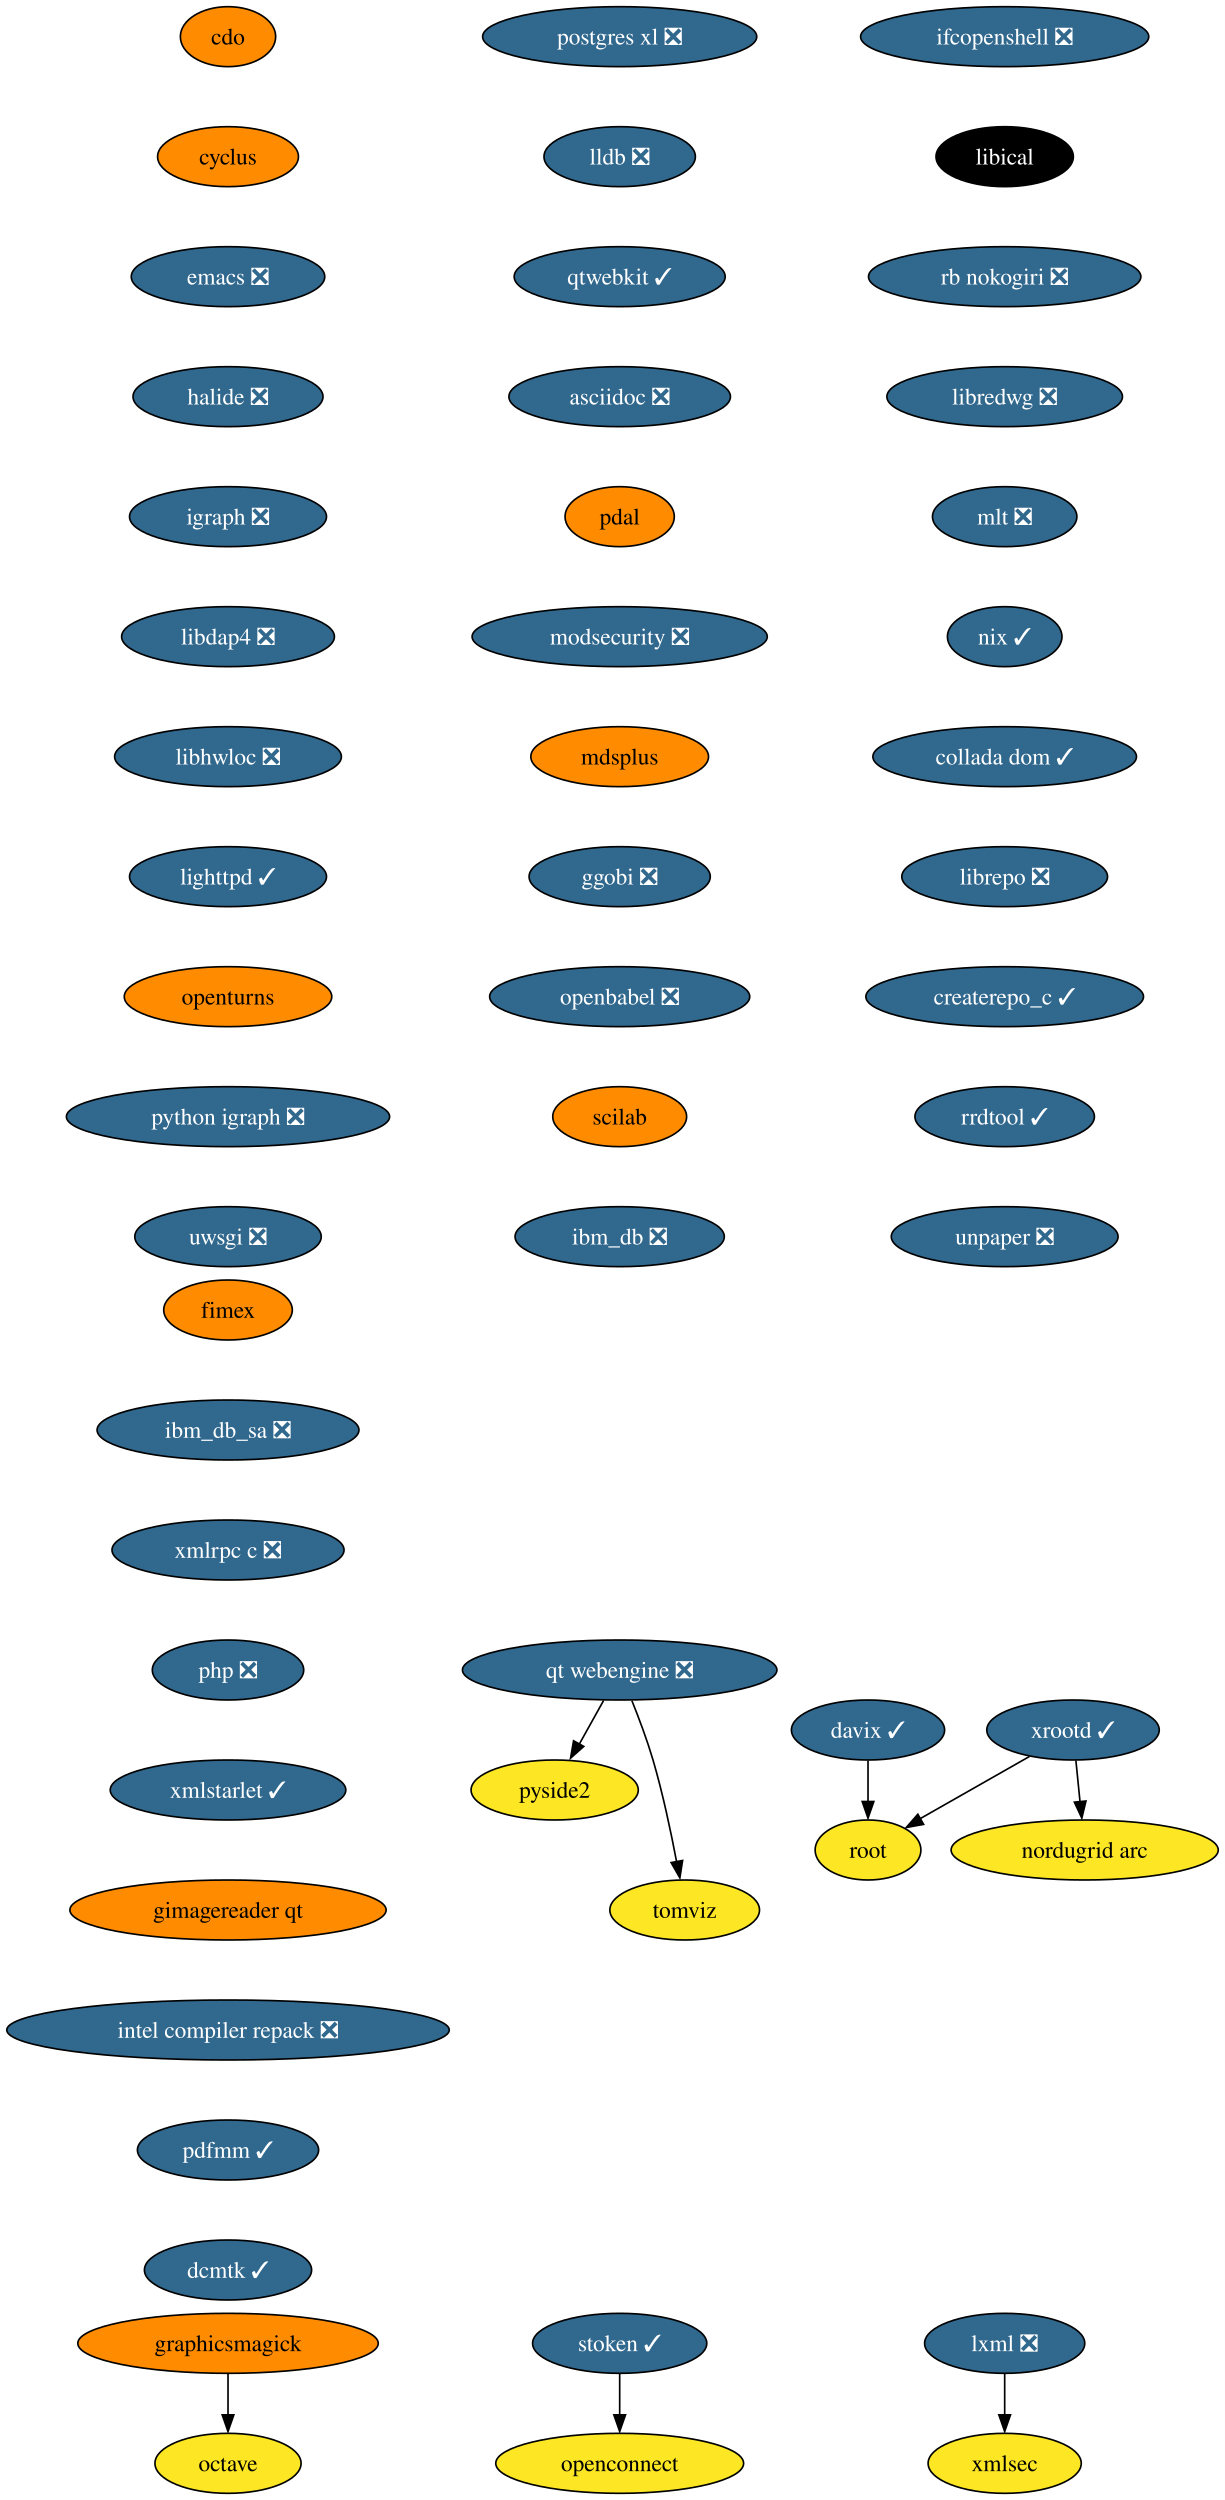
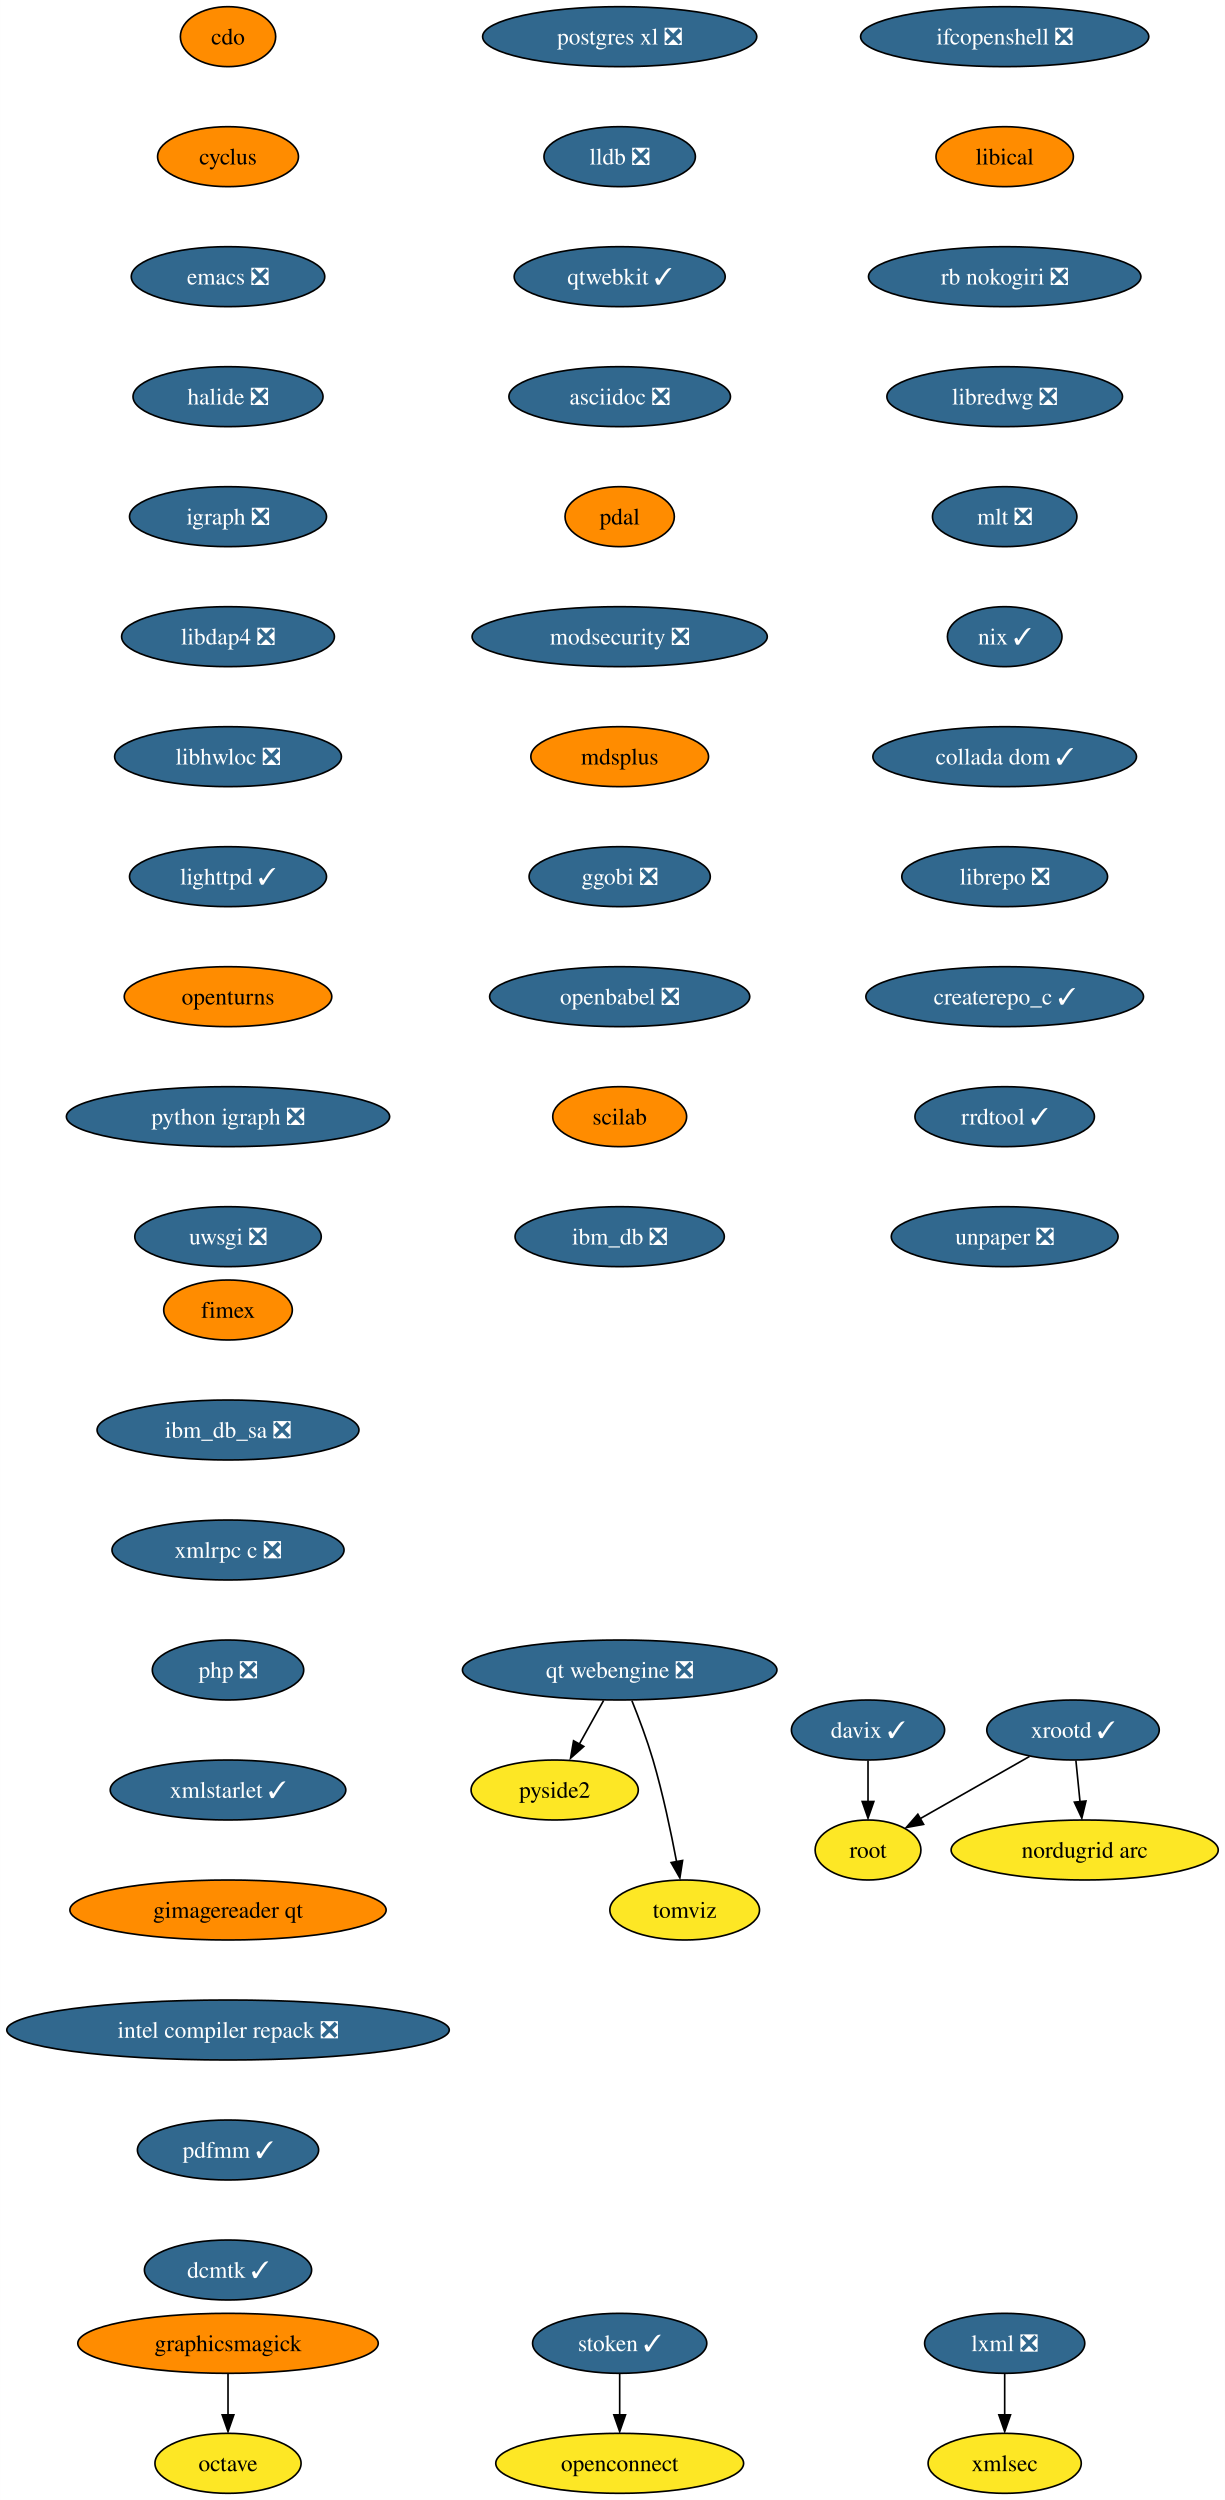
<svg xmlns="http://www.w3.org/2000/svg" xmlns:xlink="http://www.w3.org/1999/xlink" width="735pt" height="1500pt" viewBox="0.00 0.00 734.90 1500.00">
  <g id="graph0" class="graph" transform="scale(1 1) rotate(0) translate(4 1496)">
    <polygon fill="white" stroke="none" points="-4,4 -4,-1496 730.9,-1496 730.9,4 -4,4" />
    <g id="node1" class="node">
      <g id="a_node1">
        <a xlink:href="https://github.com/conda-forge/cdo-feedstock" xlink:title="cdo">
          <ellipse fill="#ff8c00" stroke="black" cx="132.76" cy="-1474" rx="28.59" ry="18" />
          <text text-anchor="middle" x="132.76" y="-1469.33" font-family="Times,serif" font-size="14.00">cdo</text>
        </a>
      </g>
    </g>
    <g id="node2" class="node">
      <g id="a_node2">
        <a xlink:href="https://github.com/conda-forge/cyclus-feedstock" xlink:title="cyclus">
          <ellipse fill="#ff8c00" stroke="black" cx="132.76" cy="-1402" rx="42.26" ry="18" />
          <text text-anchor="middle" x="132.76" y="-1397.33" font-family="Times,serif" font-size="14.00">cyclus</text>
        </a>
      </g>
    </g>
    <g id="node3" class="node">
      <g id="a_node3">
        <a xlink:href="https://github.com/conda-forge/emacs-feedstock/pull/71" xlink:title="emacs ❎">
          <ellipse fill="#31688e" stroke="black" cx="132.76" cy="-1330" rx="58.05" ry="18" />
          <text text-anchor="middle" x="132.76" y="-1325.33" font-family="Times,serif" font-size="14.00" fill="white">emacs ❎</text>
        </a>
      </g>
    </g>
    <g id="node4" class="node">
      <g id="a_node4">
        <a xlink:href="https://github.com/conda-forge/halide-feedstock/pull/8" xlink:title="halide ❎">
          <ellipse fill="#31688e" stroke="black" cx="132.76" cy="-1258" rx="57" ry="18" />
          <text text-anchor="middle" x="132.76" y="-1253.33" font-family="Times,serif" font-size="14.00" fill="white">halide ❎</text>
        </a>
      </g>
    </g>
    <g id="node5" class="node">
      <g id="a_node5">
        <a xlink:href="https://github.com/conda-forge/igraph-feedstock/pull/51" xlink:title="igraph ❎">
          <ellipse fill="#31688e" stroke="black" cx="132.76" cy="-1186" rx="59.1" ry="18" />
          <text text-anchor="middle" x="132.76" y="-1181.33" font-family="Times,serif" font-size="14.00" fill="white">igraph ❎</text>
        </a>
      </g>
    </g>
    <g id="node6" class="node">
      <g id="a_node6">
        <a xlink:href="https://github.com/conda-forge/libdap4-feedstock/pull/43" xlink:title="libdap4 ❎">
          <ellipse fill="#31688e" stroke="black" cx="132.76" cy="-1114" rx="63.84" ry="18" />
          <text text-anchor="middle" x="132.76" y="-1109.33" font-family="Times,serif" font-size="14.00" fill="white">libdap4 ❎</text>
        </a>
      </g>
    </g>
    <g id="node7" class="node">
      <g id="a_node7">
        <a xlink:href="https://github.com/conda-forge/libhwloc-feedstock/pull/45" xlink:title="libhwloc ❎">
          <ellipse fill="#31688e" stroke="black" cx="132.76" cy="-1042" rx="68.04" ry="18" />
          <text text-anchor="middle" x="132.76" y="-1037.33" font-family="Times,serif" font-size="14.00" fill="white">libhwloc ❎</text>
        </a>
      </g>
    </g>
    <g id="node8" class="node">
      <g id="a_node8">
        <a xlink:href="https://github.com/conda-forge/lighttpd-feedstock/pull/18" xlink:title="lighttpd ✓">
          <ellipse fill="#31688e" stroke="black" cx="132.76" cy="-970" rx="59.1" ry="18" />
          <text text-anchor="middle" x="132.76" y="-965.33" font-family="Times,serif" font-size="14.00" fill="white">lighttpd ✓</text>
        </a>
      </g>
    </g>
    <g id="node9" class="node">
      <g id="a_node9">
        <a xlink:href="https://github.com/conda-forge/openturns-feedstock" xlink:title="openturns">
          <ellipse fill="#ff8c00" stroke="black" cx="132.76" cy="-898" rx="62.26" ry="18" />
          <text text-anchor="middle" x="132.76" y="-893.33" font-family="Times,serif" font-size="14.00">openturns</text>
        </a>
      </g>
    </g>
    <g id="node13" class="node">
      <g id="a_node13">
        <a xlink:href="https://github.com/conda-forge/python-igraph-feedstock/pull/68" xlink:title="python igraph ❎">
          <ellipse fill="#31688e" stroke="black" cx="132.76" cy="-826" rx="96.98" ry="18" />
          <text text-anchor="middle" x="132.76" y="-821.33" font-family="Times,serif" font-size="14.00" fill="white">python igraph ❎</text>
        </a>
      </g>
    </g>
    <g id="node10" class="node">
      <g id="a_node10">
        <a xlink:href="https://github.com/conda-forge/lxml-feedstock/pull/77" xlink:title="lxml ❎">
          <ellipse fill="#31688e" stroke="black" cx="598.76" cy="-90" rx="48.05" ry="18" />
          <text text-anchor="middle" x="598.76" y="-85.33" font-family="Times,serif" font-size="14.00" fill="white">lxml ❎</text>
        </a>
      </g>
    </g>
    <g id="node11" class="node">
      <g id="a_node11">
        <a xlink:href="https://github.com/conda-forge/xmlsec-feedstock" xlink:title="xmlsec">
          <ellipse fill="#fde725" stroke="black" cx="598.76" cy="-18" rx="45.95" ry="18" />
          <text text-anchor="middle" x="598.76" y="-13.32" font-family="Times,serif" font-size="14.00">xmlsec</text>
        </a>
      </g>
    </g>
    <g id="edge9" class="edge">
      <path fill="none" stroke="black" d="M598.76,-71.7C598.76,-64.24 598.76,-55.32 598.76,-46.97" />
      <polygon fill="black" stroke="black" points="602.26,-47.1 598.76,-37.1 595.26,-47.1 602.26,-47.1" />
    </g>
    <g id="node12" class="node">
      <g id="a_node12">
        <a xlink:href="https://github.com/conda-forge/octave-feedstock" xlink:title="octave">
          <ellipse fill="#fde725" stroke="black" cx="132.76" cy="-18" rx="43.84" ry="18" />
          <text text-anchor="middle" x="132.76" y="-13.32" font-family="Times,serif" font-size="14.00">octave</text>
        </a>
      </g>
    </g>
    <g id="node14" class="node">
      <g id="a_node14">
        <a xlink:href="https://github.com/conda-forge/uwsgi-feedstock/pull/66" xlink:title="uwsgi ❎">
          <ellipse fill="#31688e" stroke="black" cx="132.76" cy="-754" rx="55.94" ry="18" />
          <text text-anchor="middle" x="132.76" y="-749.33" font-family="Times,serif" font-size="14.00" fill="white">uwsgi ❎</text>
        </a>
      </g>
    </g>
    <g id="node15" class="node">
      <g id="a_node15">
        <a xlink:href="https://github.com/conda-forge/postgres-xl-feedstock/pull/11" xlink:title="postgres xl ❎">
          <ellipse fill="#31688e" stroke="black" cx="367.76" cy="-1474" rx="82.25" ry="18" />
          <text text-anchor="middle" x="367.76" y="-1469.33" font-family="Times,serif" font-size="14.00" fill="white">postgres xl ❎</text>
        </a>
      </g>
    </g>
    <g id="node16" class="node">
      <g id="a_node16">
        <a xlink:href="https://github.com/conda-forge/lldb-feedstock/pull/37" xlink:title="lldb ❎">
          <ellipse fill="#31688e" stroke="black" cx="367.76" cy="-1402" rx="45.42" ry="18" />
          <text text-anchor="middle" x="367.76" y="-1397.33" font-family="Times,serif" font-size="14.00" fill="white">lldb ❎</text>
        </a>
      </g>
    </g>
    <g id="node17" class="node">
      <g id="a_node17">
        <a xlink:href="https://github.com/conda-forge/qtwebkit-feedstock/pull/32" xlink:title="qtwebkit ✓">
          <ellipse fill="#31688e" stroke="black" cx="367.76" cy="-1330" rx="63.31" ry="18" />
          <text text-anchor="middle" x="367.76" y="-1325.33" font-family="Times,serif" font-size="14.00" fill="white">qtwebkit ✓</text>
        </a>
      </g>
    </g>
    <g id="node18" class="node">
      <g id="a_node18">
        <a xlink:href="https://github.com/conda-forge/asciidoc-feedstock/pull/20" xlink:title="asciidoc ❎">
          <ellipse fill="#31688e" stroke="black" cx="367.76" cy="-1258" rx="66.47" ry="18" />
          <text text-anchor="middle" x="367.76" y="-1253.33" font-family="Times,serif" font-size="14.00" fill="white">asciidoc ❎</text>
        </a>
      </g>
    </g>
    <g id="node19" class="node">
      <g id="a_node19">
        <a xlink:href="https://github.com/conda-forge/pdal-feedstock" xlink:title="pdal">
          <ellipse fill="#ff8c00" stroke="black" cx="367.76" cy="-1186" rx="32.79" ry="18" />
          <text text-anchor="middle" x="367.76" y="-1181.33" font-family="Times,serif" font-size="14.00">pdal</text>
        </a>
      </g>
    </g>
    <g id="node20" class="node">
      <g id="a_node20">
        <a xlink:href="https://github.com/conda-forge/modsecurity-feedstock/pull/12" xlink:title="modsecurity ❎">
          <ellipse fill="#31688e" stroke="black" cx="367.76" cy="-1114" rx="88.56" ry="18" />
          <text text-anchor="middle" x="367.76" y="-1109.33" font-family="Times,serif" font-size="14.00" fill="white">modsecurity ❎</text>
        </a>
      </g>
    </g>
    <g id="node22" class="node">
      <g id="a_node22">
        <a xlink:href="https://github.com/conda-forge/mdsplus-feedstock" xlink:title="mdsplus">
          <ellipse fill="#ff8c00" stroke="black" cx="367.76" cy="-1042" rx="53.31" ry="18" />
          <text text-anchor="middle" x="367.76" y="-1037.33" font-family="Times,serif" font-size="14.00">mdsplus</text>
        </a>
      </g>
    </g>
    <g id="node21" class="node">
      <g id="a_node21">
        <a xlink:href="https://github.com/conda-forge/pyside2-feedstock" xlink:title="pyside2">
          <ellipse fill="#fde725" stroke="black" cx="328.76" cy="-422" rx="50.16" ry="18" />
          <text text-anchor="middle" x="328.76" y="-417.32" font-family="Times,serif" font-size="14.00">pyside2</text>
        </a>
      </g>
    </g>
    <g id="node23" class="node">
      <g id="a_node23">
        <a xlink:href="https://github.com/conda-forge/ggobi-feedstock/pull/3" xlink:title="ggobi ❎">
          <ellipse fill="#31688e" stroke="black" cx="367.76" cy="-970" rx="54.36" ry="18" />
          <text text-anchor="middle" x="367.76" y="-965.33" font-family="Times,serif" font-size="14.00" fill="white">ggobi ❎</text>
        </a>
      </g>
    </g>
    <g id="node29" class="node">
      <g id="a_node29">
        <a xlink:href="https://github.com/conda-forge/openbabel-feedstock/pull/35" xlink:title="openbabel ❎">
          <ellipse fill="#31688e" stroke="black" cx="367.76" cy="-898" rx="78.04" ry="18" />
          <text text-anchor="middle" x="367.76" y="-893.33" font-family="Times,serif" font-size="14.00" fill="white">openbabel ❎</text>
        </a>
      </g>
    </g>
    <g id="node24" class="node">
      <g id="a_node24">
        <a xlink:href="https://github.com/conda-forge/graphicsmagick-feedstock" xlink:title="graphicsmagick">
          <ellipse fill="#ff8c00" stroke="black" cx="132.76" cy="-90" rx="90.14" ry="18" />
          <text text-anchor="middle" x="132.76" y="-85.33" font-family="Times,serif" font-size="14.00">graphicsmagick</text>
        </a>
      </g>
    </g>
    <g id="edge19" class="edge">
      <path fill="none" stroke="black" d="M132.76,-71.7C132.76,-64.24 132.76,-55.32 132.76,-46.97" />
      <polygon fill="black" stroke="black" points="136.26,-47.1 132.76,-37.1 129.26,-47.1 136.26,-47.1" />
    </g>
    <g id="node25" class="node">
      <g id="a_node25">
        <a xlink:href="https://github.com/conda-forge/xrootd-feedstock/pull/72" xlink:title="xrootd ✓">
          <ellipse fill="#31688e" stroke="black" cx="639.76" cy="-458" rx="51.74" ry="18" />
          <text text-anchor="middle" x="639.76" y="-453.32" font-family="Times,serif" font-size="14.00" fill="white">xrootd ✓</text>
        </a>
      </g>
    </g>
    <g id="node26" class="node">
      <g id="a_node26">
        <a xlink:href="https://github.com/conda-forge/root-feedstock" xlink:title="root">
          <ellipse fill="#fde725" stroke="black" cx="516.76" cy="-386" rx="31.74" ry="18" />
          <text text-anchor="middle" x="516.76" y="-381.32" font-family="Times,serif" font-size="14.00">root</text>
        </a>
      </g>
    </g>
    <g id="edge20" class="edge">
      <path fill="none" stroke="black" d="M613.67,-442.15C594.52,-431.26 568.42,-416.4 548.13,-404.86" />
      <polygon fill="black" stroke="black" points="550.11,-401.39 539.69,-399.48 546.65,-407.47 550.11,-401.39" />
    </g>
    <g id="node27" class="node">
      <g id="a_node27">
        <a xlink:href="https://github.com/conda-forge/nordugrid-arc-feedstock" xlink:title="nordugrid arc">
          <ellipse fill="#fde725" stroke="black" cx="646.76" cy="-386" rx="80.14" ry="18" />
          <text text-anchor="middle" x="646.76" y="-381.32" font-family="Times,serif" font-size="14.00">nordugrid arc</text>
        </a>
      </g>
    </g>
    <g id="edge21" class="edge">
      <path fill="none" stroke="black" d="M641.49,-439.7C642.23,-432.24 643.12,-423.32 643.96,-414.97" />
      <polygon fill="black" stroke="black" points="647.53,-415.4 645.04,-405.1 640.57,-414.71 647.53,-415.4" />
    </g>
    <g id="node28" class="node">
      <g id="a_node28">
        <a xlink:href="https://github.com/conda-forge/davix-feedstock/pull/36" xlink:title="davix ✓">
          <ellipse fill="#31688e" stroke="black" cx="516.76" cy="-458" rx="45.95" ry="18" />
          <text text-anchor="middle" x="516.76" y="-453.32" font-family="Times,serif" font-size="14.00" fill="white">davix ✓</text>
        </a>
      </g>
    </g>
    <g id="edge22" class="edge">
      <path fill="none" stroke="black" d="M516.76,-439.7C516.76,-432.24 516.76,-423.32 516.76,-414.97" />
      <polygon fill="black" stroke="black" points="520.26,-415.1 516.76,-405.1 513.26,-415.1 520.26,-415.1" />
    </g>
    <g id="node30" class="node">
      <g id="a_node30">
        <a xlink:href="https://github.com/conda-forge/scilab-feedstock" xlink:title="scilab">
          <ellipse fill="#ff8c00" stroke="black" cx="367.76" cy="-826" rx="40.16" ry="18" />
          <text text-anchor="middle" x="367.76" y="-821.33" font-family="Times,serif" font-size="14.00">scilab</text>
        </a>
      </g>
    </g>
    <g id="node31" class="node">
      <g id="a_node31">
        <a xlink:href="https://github.com/conda-forge/ibm_db-feedstock/pull/58" xlink:title="ibm_db ❎">
          <ellipse fill="#31688e" stroke="black" cx="367.76" cy="-754" rx="62.78" ry="18" />
          <text text-anchor="middle" x="367.76" y="-749.33" font-family="Times,serif" font-size="14.00" fill="white">ibm_db ❎</text>
        </a>
      </g>
    </g>
    <g id="node32" class="node">
      <g id="a_node32">
        <a xlink:href="https://github.com/conda-forge/ifcopenshell-feedstock/pull/28" xlink:title="ifcopenshell ❎">
          <ellipse fill="#31688e" stroke="black" cx="598.76" cy="-1474" rx="86.46" ry="18" />
          <text text-anchor="middle" x="598.76" y="-1469.33" font-family="Times,serif" font-size="14.00" fill="white">ifcopenshell ❎</text>
        </a>
      </g>
    </g>
    <g id="node33" class="node">
      <g id="a_node33">
        <a xlink:href="https://github.com/conda-forge/libical-feedstock" xlink:title="libical">
-           <ellipse fill="#000000" stroke="black" cx="598.76" cy="-1402" rx="41.21" ry="18" />
-           <text text-anchor="middle" x="598.76" y="-1397.33" font-family="Times,serif" font-size="14.00" fill="white">libical</text>
+           <ellipse fill="#ff8c00" stroke="black" cx="598.76" cy="-1402" rx="41.21" ry="18" />
+           <text text-anchor="middle" x="598.76" y="-1397.33" font-family="Times,serif" font-size="14.00">libical</text>
        </a>
      </g>
    </g>
    <g id="node34" class="node">
      <g id="a_node34">
        <a xlink:href="https://github.com/conda-forge/rb-nokogiri-feedstock/pull/13" xlink:title="rb nokogiri ❎">
          <ellipse fill="#31688e" stroke="black" cx="598.76" cy="-1330" rx="81.72" ry="18" />
          <text text-anchor="middle" x="598.76" y="-1325.33" font-family="Times,serif" font-size="14.00" fill="white">rb nokogiri ❎</text>
        </a>
      </g>
    </g>
    <g id="node35" class="node">
      <g id="a_node35">
        <a xlink:href="https://github.com/conda-forge/libredwg-feedstock/pull/84" xlink:title="libredwg ❎">
          <ellipse fill="#31688e" stroke="black" cx="598.76" cy="-1258" rx="70.68" ry="18" />
          <text text-anchor="middle" x="598.76" y="-1253.33" font-family="Times,serif" font-size="14.00" fill="white">libredwg ❎</text>
        </a>
      </g>
    </g>
    <g id="node36" class="node">
      <g id="a_node36">
        <a xlink:href="https://github.com/conda-forge/mlt-feedstock/pull/23" xlink:title="mlt ❎">
          <ellipse fill="#31688e" stroke="black" cx="598.76" cy="-1186" rx="43.32" ry="18" />
          <text text-anchor="middle" x="598.76" y="-1181.33" font-family="Times,serif" font-size="14.00" fill="white">mlt ❎</text>
        </a>
      </g>
    </g>
    <g id="node37" class="node">
      <g id="a_node37">
        <a xlink:href="https://github.com/conda-forge/nix-feedstock/pull/22" xlink:title="nix ✓">
          <ellipse fill="#31688e" stroke="black" cx="598.76" cy="-1114" rx="34.37" ry="18" />
          <text text-anchor="middle" x="598.76" y="-1109.33" font-family="Times,serif" font-size="14.00" fill="white">nix ✓</text>
        </a>
      </g>
    </g>
    <g id="node38" class="node">
      <g id="a_node38">
        <a xlink:href="https://github.com/conda-forge/collada-dom-feedstock/pull/7" xlink:title="collada dom ✓">
          <ellipse fill="#31688e" stroke="black" cx="598.76" cy="-1042" rx="79.09" ry="18" />
          <text text-anchor="middle" x="598.76" y="-1037.33" font-family="Times,serif" font-size="14.00" fill="white">collada dom ✓</text>
        </a>
      </g>
    </g>
    <g id="node39" class="node">
      <g id="a_node39">
        <a xlink:href="https://github.com/conda-forge/librepo-feedstock/pull/30" xlink:title="librepo ❎">
          <ellipse fill="#31688e" stroke="black" cx="598.76" cy="-970" rx="61.73" ry="18" />
          <text text-anchor="middle" x="598.76" y="-965.33" font-family="Times,serif" font-size="14.00" fill="white">librepo ❎</text>
        </a>
      </g>
    </g>
    <g id="node40" class="node">
      <g id="a_node40">
        <a xlink:href="https://github.com/conda-forge/createrepo_c-feedstock/pull/27" xlink:title="createrepo_c ✓">
          <ellipse fill="#31688e" stroke="black" cx="598.76" cy="-898" rx="83.3" ry="18" />
          <text text-anchor="middle" x="598.76" y="-893.33" font-family="Times,serif" font-size="14.00" fill="white">createrepo_c ✓</text>
        </a>
      </g>
    </g>
    <g id="node43" class="node">
      <g id="a_node43">
        <a xlink:href="https://github.com/conda-forge/rrdtool-feedstock/pull/11" xlink:title="rrdtool ✓">
          <ellipse fill="#31688e" stroke="black" cx="598.76" cy="-826" rx="53.84" ry="18" />
          <text text-anchor="middle" x="598.76" y="-821.33" font-family="Times,serif" font-size="14.00" fill="white">rrdtool ✓</text>
        </a>
      </g>
    </g>
    <g id="node41" class="node">
      <g id="a_node41">
        <a xlink:href="https://github.com/conda-forge/openconnect-feedstock" xlink:title="openconnect">
          <ellipse fill="#fde725" stroke="black" cx="367.76" cy="-18" rx="74.36" ry="18" />
          <text text-anchor="middle" x="367.76" y="-13.32" font-family="Times,serif" font-size="14.00">openconnect</text>
        </a>
      </g>
    </g>
    <g id="node42" class="node">
      <g id="a_node42">
        <a xlink:href="https://github.com/conda-forge/stoken-feedstock/pull/12" xlink:title="stoken ✓">
          <ellipse fill="#31688e" stroke="black" cx="367.76" cy="-90" rx="52.26" ry="18" />
          <text text-anchor="middle" x="367.76" y="-85.33" font-family="Times,serif" font-size="14.00" fill="white">stoken ✓</text>
        </a>
      </g>
    </g>
    <g id="edge34" class="edge">
      <path fill="none" stroke="black" d="M367.76,-71.7C367.76,-64.24 367.76,-55.32 367.76,-46.97" />
      <polygon fill="black" stroke="black" points="371.26,-47.1 367.76,-37.1 364.26,-47.1 371.26,-47.1" />
    </g>
    <g id="node44" class="node">
      <g id="a_node44">
        <a xlink:href="https://github.com/conda-forge/unpaper-feedstock/pull/6" xlink:title="unpaper ❎">
          <ellipse fill="#31688e" stroke="black" cx="598.76" cy="-754" rx="68.04" ry="18" />
          <text text-anchor="middle" x="598.76" y="-749.33" font-family="Times,serif" font-size="14.00" fill="white">unpaper ❎</text>
        </a>
      </g>
    </g>
    <g id="node45" class="node">
      <g id="a_node45">
        <a xlink:href="https://github.com/conda-forge/tomviz-feedstock" xlink:title="tomviz">
          <ellipse fill="#fde725" stroke="black" cx="406.76" cy="-350" rx="44.9" ry="18" />
          <text text-anchor="middle" x="406.76" y="-345.32" font-family="Times,serif" font-size="14.00">tomviz</text>
        </a>
      </g>
    </g>
    <g id="node46" class="node">
      <g id="a_node46">
        <a xlink:href="https://github.com/conda-forge/fimex-feedstock" xlink:title="fimex">
          <ellipse fill="#ff8c00" stroke="black" cx="132.76" cy="-710" rx="38.58" ry="18" />
          <text text-anchor="middle" x="132.76" y="-705.33" font-family="Times,serif" font-size="14.00">fimex</text>
        </a>
      </g>
    </g>
    <g id="node47" class="node">
      <g id="a_node47">
        <a xlink:href="https://github.com/conda-forge/ibm_db_sa-feedstock/pull/19" xlink:title="ibm_db_sa ❎">
          <ellipse fill="#31688e" stroke="black" cx="132.76" cy="-638" rx="78.57" ry="18" />
          <text text-anchor="middle" x="132.76" y="-633.33" font-family="Times,serif" font-size="14.00" fill="white">ibm_db_sa ❎</text>
        </a>
      </g>
    </g>
    <g id="node48" class="node">
      <g id="a_node48">
        <a xlink:href="https://github.com/conda-forge/xmlrpc-c-feedstock/pull/3" xlink:title="xmlrpc c ❎">
          <ellipse fill="#31688e" stroke="black" cx="132.76" cy="-566" rx="69.62" ry="18" />
          <text text-anchor="middle" x="132.76" y="-561.33" font-family="Times,serif" font-size="14.00" fill="white">xmlrpc c ❎</text>
        </a>
      </g>
    </g>
    <g id="node49" class="node">
      <g id="a_node49">
        <a xlink:href="https://github.com/conda-forge/php-feedstock/pull/80" xlink:title="php ❎">
          <ellipse fill="#31688e" stroke="black" cx="132.76" cy="-494" rx="45.42" ry="18" />
          <text text-anchor="middle" x="132.76" y="-489.32" font-family="Times,serif" font-size="14.00" fill="white">php ❎</text>
        </a>
      </g>
    </g>
    <g id="node50" class="node">
      <g id="a_node50">
        <a xlink:href="https://github.com/conda-forge/xmlstarlet-feedstock/pull/1" xlink:title="xmlstarlet ✓">
          <ellipse fill="#31688e" stroke="black" cx="132.76" cy="-422" rx="70.68" ry="18" />
          <text text-anchor="middle" x="132.76" y="-417.32" font-family="Times,serif" font-size="14.00" fill="white">xmlstarlet ✓</text>
        </a>
      </g>
    </g>
    <g id="node51" class="node">
      <g id="a_node51">
        <a xlink:href="https://github.com/conda-forge/gimagereader-qt-feedstock" xlink:title="gimagereader qt">
          <ellipse fill="#ff8c00" stroke="black" cx="132.76" cy="-350" rx="94.88" ry="18" />
          <text text-anchor="middle" x="132.76" y="-345.32" font-family="Times,serif" font-size="14.00">gimagereader qt</text>
        </a>
      </g>
    </g>
    <g id="node52" class="node">
      <g id="a_node52">
        <a xlink:href="https://github.com/conda-forge/intel-compiler-repack-feedstock/pull/13" xlink:title="intel compiler repack ❎">
          <ellipse fill="#31688e" stroke="black" cx="132.76" cy="-278" rx="132.76" ry="18" />
          <text text-anchor="middle" x="132.76" y="-273.32" font-family="Times,serif" font-size="14.00" fill="white">intel compiler repack ❎</text>
        </a>
      </g>
    </g>
    <g id="node54" class="node">
      <g id="a_node54">
        <a xlink:href="https://github.com/conda-forge/pdfmm-feedstock/pull/5" xlink:title="pdfmm ✓">
          <ellipse fill="#31688e" stroke="black" cx="132.76" cy="-206" rx="54.36" ry="18" />
          <text text-anchor="middle" x="132.76" y="-201.33" font-family="Times,serif" font-size="14.00" fill="white">pdfmm ✓</text>
        </a>
      </g>
    </g>
    <g id="node53" class="node">
      <g id="a_node53">
        <a xlink:href="https://github.com/conda-forge/qt-webengine-feedstock/pull/32" xlink:title="qt webengine ❎">
          <ellipse fill="#31688e" stroke="black" cx="367.76" cy="-494" rx="94.35" ry="18" />
          <text text-anchor="middle" x="367.76" y="-489.32" font-family="Times,serif" font-size="14.00" fill="white">qt webengine ❎</text>
        </a>
      </g>
    </g>
    <g id="edge43" class="edge">
      <path fill="none" stroke="black" d="M358.11,-475.7C353.72,-467.81 348.42,-458.3 343.55,-449.55" />
      <polygon fill="black" stroke="black" points="346.21,-448.14 338.28,-441.1 340.09,-451.54 346.21,-448.14" />
    </g>
    <g id="edge44" class="edge">
      <path fill="none" stroke="black" d="M375.1,-475.56C379.21,-465.33 384.21,-452.08 387.76,-440 393.67,-419.85 398.56,-396.64 401.9,-378.97" />
      <polygon fill="black" stroke="black" points="405.51,-379.72 403.87,-369.25 398.62,-378.46 405.51,-379.72" />
    </g>
    <g id="node55" class="node">
      <g id="a_node55">
        <a xlink:href="https://github.com/conda-forge/dcmtk-feedstock/pull/5" xlink:title="dcmtk ✓">
          <ellipse fill="#31688e" stroke="black" cx="132.76" cy="-134" rx="50.16" ry="18" />
          <text text-anchor="middle" x="132.76" y="-129.32" font-family="Times,serif" font-size="14.00" fill="white">dcmtk ✓</text>
        </a>
      </g>
    </g>
  </g>
</svg>
